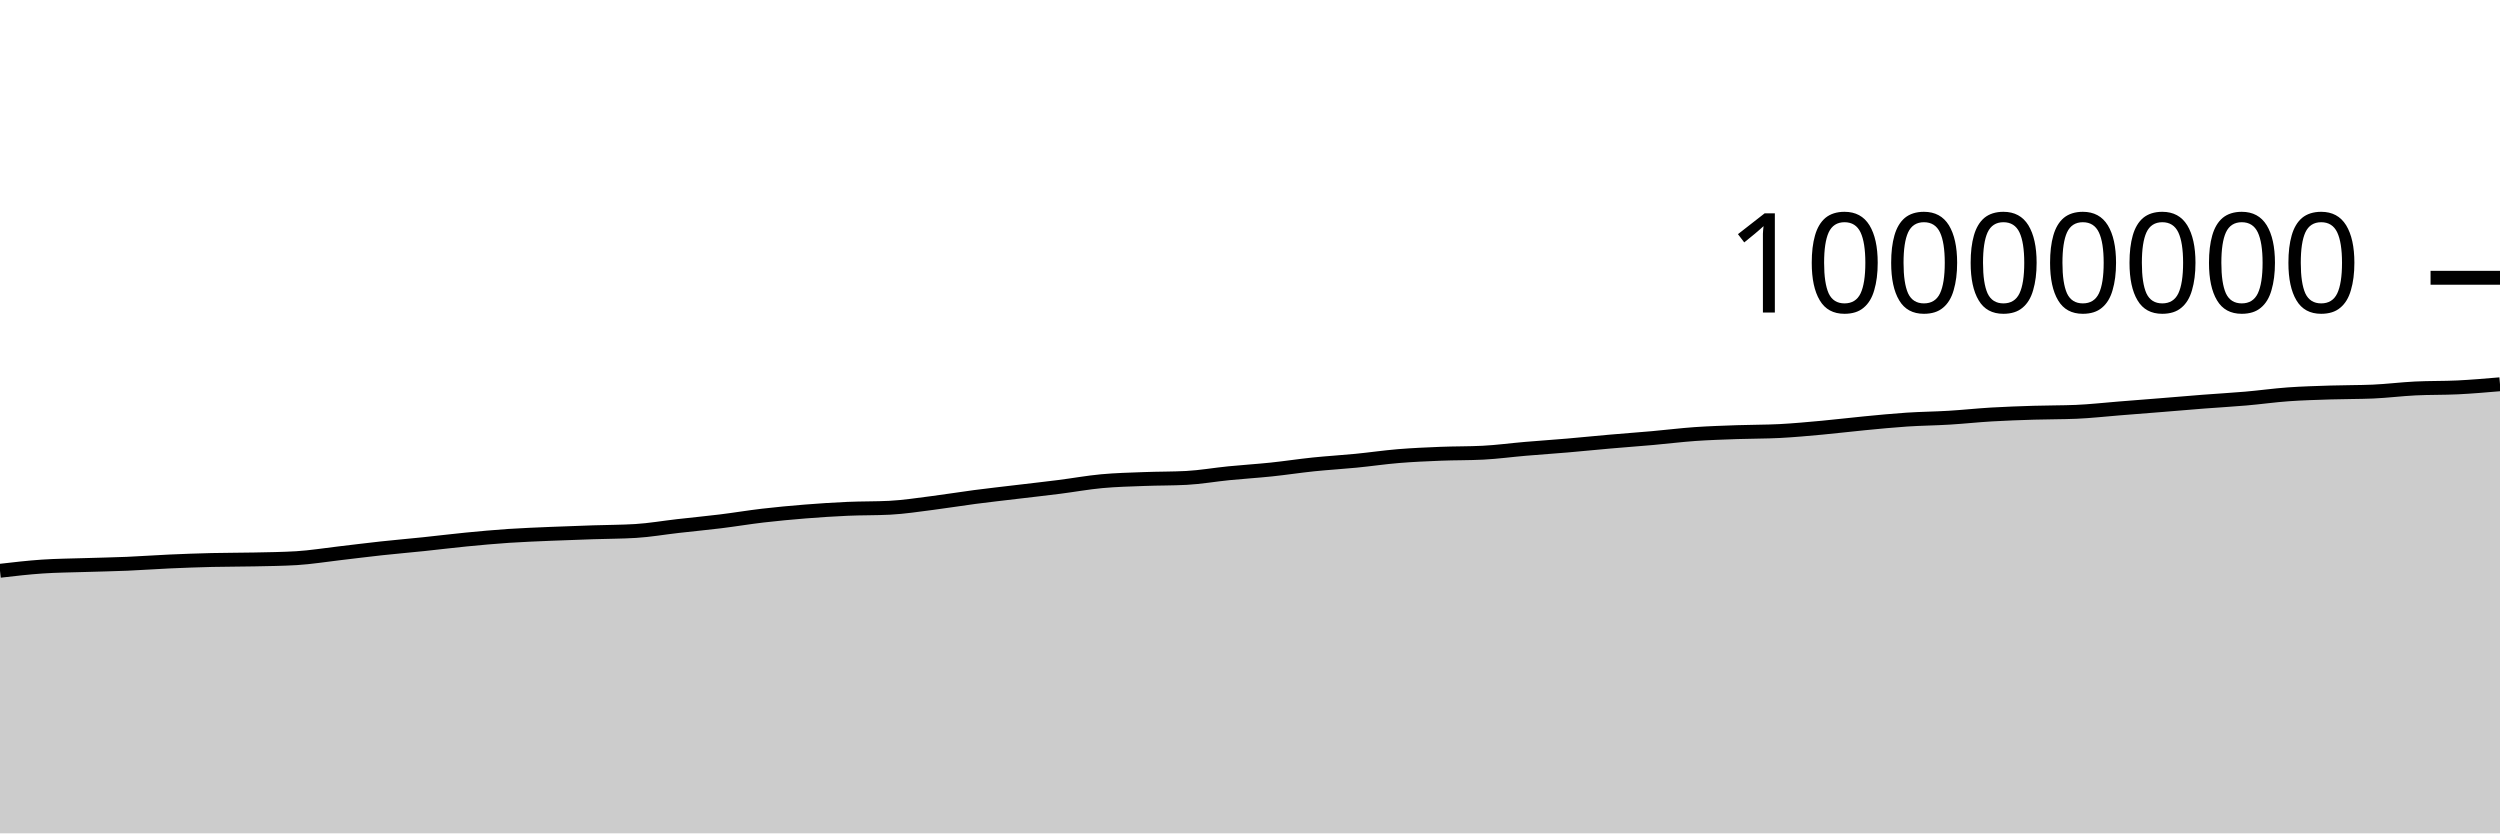
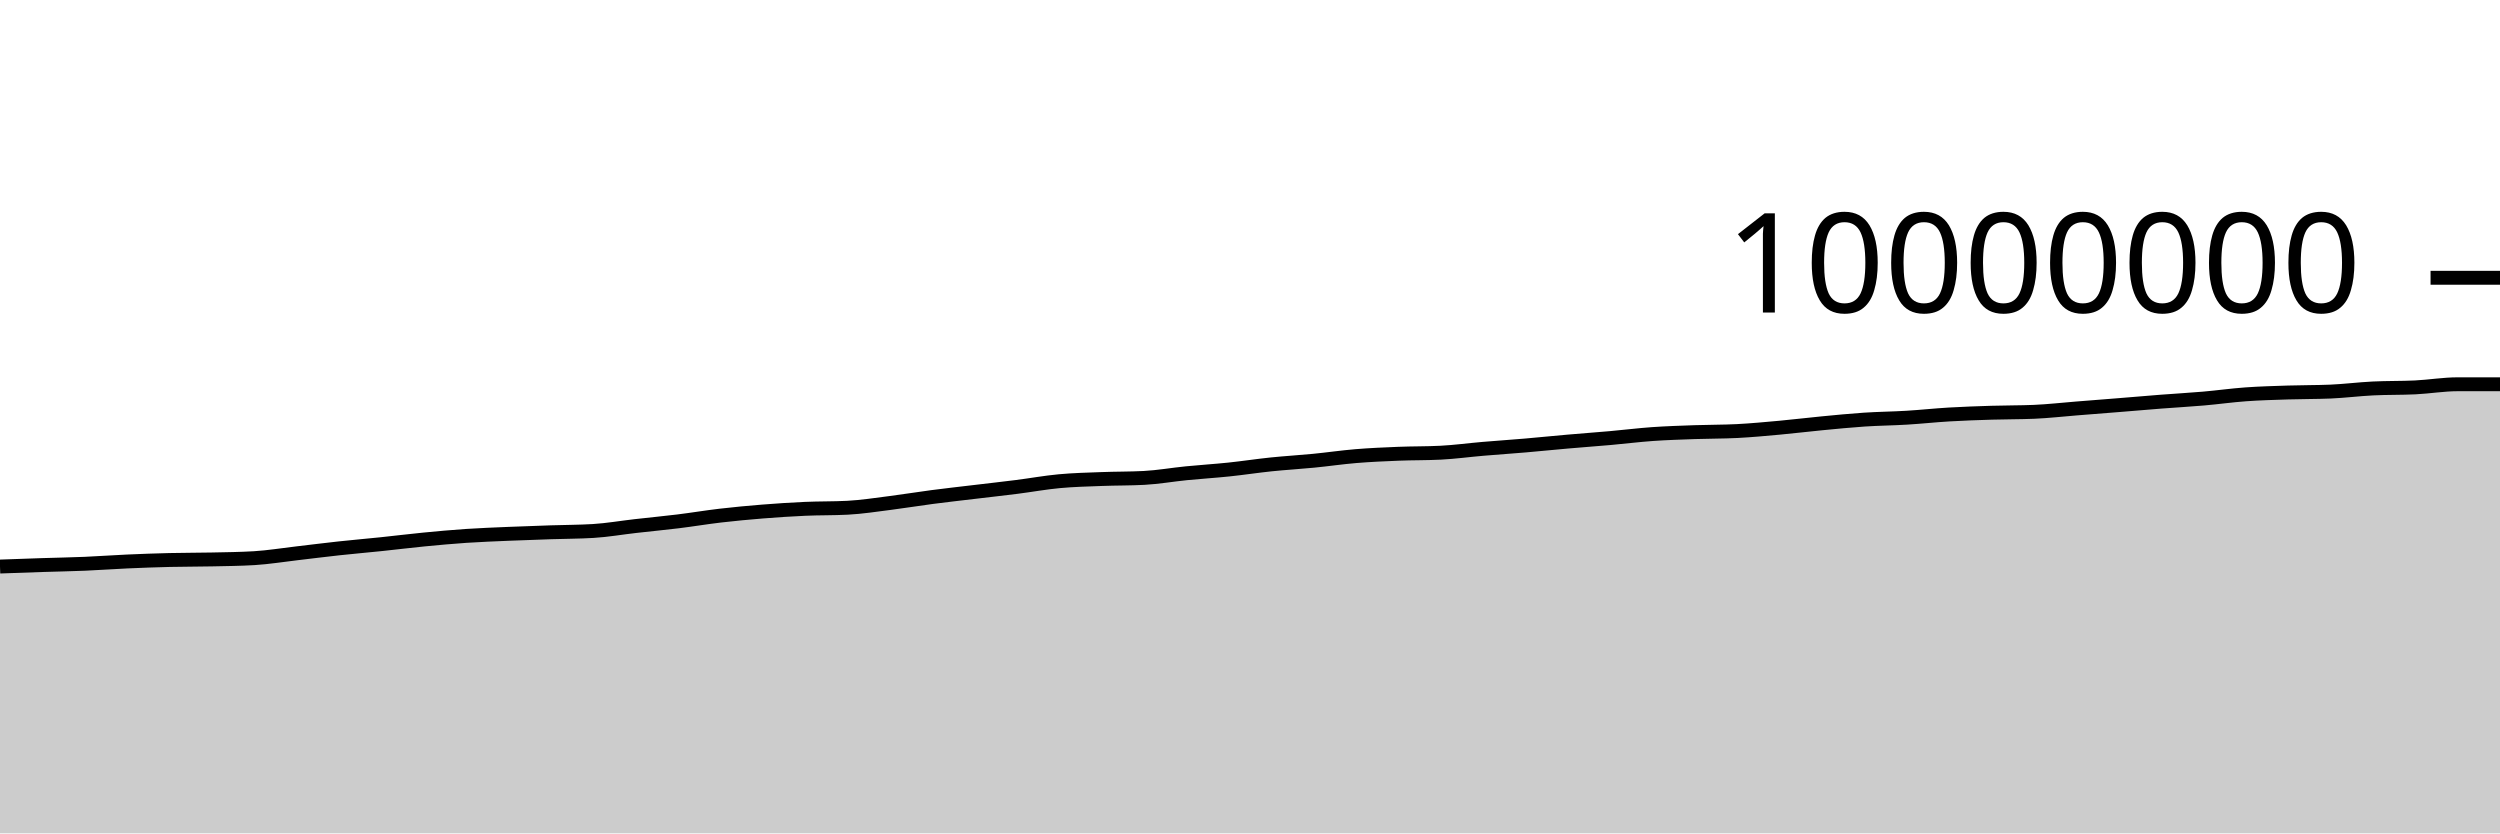
<svg xmlns="http://www.w3.org/2000/svg" viewBox="0 0 180 60">
  <g transform="translate(0,20)">
-     <path class="area" fill="rgba(0, 0, 0, 0.2)" d="M0,21.096C1.017,20.978,2.034,20.86,3.051,20.791C4.068,20.722,5.085,20.717,6.102,20.684C7.119,20.651,8.136,20.635,9.153,20.592C10.169,20.549,11.186,20.472,12.203,20.427C13.22,20.381,14.237,20.345,15.254,20.32C16.271,20.296,17.288,20.302,18.305,20.28C19.322,20.258,20.339,20.249,21.356,20.188C22.373,20.127,23.39,19.958,24.407,19.841C25.424,19.723,26.441,19.592,27.458,19.482C28.475,19.371,29.492,19.285,30.508,19.179C31.525,19.073,32.542,18.945,33.559,18.846C34.576,18.747,35.593,18.654,36.61,18.585C37.627,18.517,38.644,18.48,39.661,18.436C40.678,18.392,41.695,18.358,42.712,18.324C43.729,18.289,44.746,18.293,45.763,18.231C46.78,18.169,47.797,17.99,48.814,17.875C49.831,17.759,50.847,17.664,51.864,17.539C52.881,17.414,53.898,17.243,54.915,17.124C55.932,17.006,56.949,16.911,57.966,16.829C58.983,16.748,60,16.681,61.017,16.636C62.034,16.591,63.051,16.61,64.068,16.558C65.085,16.506,66.102,16.346,67.119,16.217C68.136,16.089,69.153,15.919,70.169,15.786C71.186,15.653,72.203,15.541,73.22,15.419C74.237,15.297,75.254,15.185,76.271,15.056C77.288,14.927,78.305,14.74,79.322,14.646C80.339,14.551,81.356,14.529,82.373,14.49C83.39,14.451,84.407,14.463,85.424,14.41C86.441,14.356,87.458,14.175,88.475,14.074C89.492,13.973,90.508,13.911,91.525,13.805C92.542,13.699,93.559,13.541,94.576,13.436C95.593,13.331,96.61,13.274,97.627,13.174C98.644,13.075,99.661,12.924,100.678,12.84C101.695,12.756,102.712,12.712,103.729,12.671C104.746,12.63,105.763,12.646,106.78,12.594C107.797,12.543,108.814,12.402,109.831,12.316C110.847,12.229,111.864,12.162,112.881,12.075C113.898,11.988,114.915,11.883,115.932,11.794C116.949,11.705,117.966,11.632,118.983,11.542C120,11.452,121.017,11.324,122.034,11.252C123.051,11.181,124.068,11.15,125.085,11.113C126.102,11.077,127.119,11.087,128.136,11.035C129.153,10.983,130.169,10.886,131.186,10.794C132.203,10.701,133.22,10.575,134.237,10.478C135.254,10.381,136.271,10.278,137.288,10.211C138.305,10.144,139.322,10.136,140.339,10.074C141.356,10.013,142.373,9.902,143.39,9.842C144.407,9.783,145.424,9.747,146.441,9.716C147.458,9.684,148.475,9.694,149.492,9.652C150.508,9.609,151.525,9.492,152.542,9.411C153.559,9.331,154.576,9.251,155.593,9.169C156.61,9.087,157.627,8.998,158.644,8.919C159.661,8.84,160.678,8.785,161.695,8.697C162.712,8.609,163.729,8.465,164.746,8.392C165.763,8.319,166.78,8.292,167.797,8.259C168.814,8.225,169.831,8.237,170.847,8.194C171.864,8.15,172.881,8.019,173.898,7.969C174.915,7.918,175.932,7.942,176.949,7.892C177.966,7.842,178.983,7.754,180,7.667L180,40C178.983,40,177.966,40,176.949,40C175.932,40,174.915,40,173.898,40C172.881,40,171.864,40,170.847,40C169.831,40,168.814,40,167.797,40C166.78,40,165.763,40,164.746,40C163.729,40,162.712,40,161.695,40C160.678,40,159.661,40,158.644,40C157.627,40,156.61,40,155.593,40C154.576,40,153.559,40,152.542,40C151.525,40,150.508,40,149.492,40C148.475,40,147.458,40,146.441,40C145.424,40,144.407,40,143.39,40C142.373,40,141.356,40,140.339,40C139.322,40,138.305,40,137.288,40C136.271,40,135.254,40,134.237,40C133.22,40,132.203,40,131.186,40C130.169,40,129.153,40,128.136,40C127.119,40,126.102,40,125.085,40C124.068,40,123.051,40,122.034,40C121.017,40,120,40,118.983,40C117.966,40,116.949,40,115.932,40C114.915,40,113.898,40,112.881,40C111.864,40,110.847,40,109.831,40C108.814,40,107.797,40,106.78,40C105.763,40,104.746,40,103.729,40C102.712,40,101.695,40,100.678,40C99.661,40,98.644,40,97.627,40C96.61,40,95.593,40,94.576,40C93.559,40,92.542,40,91.525,40C90.508,40,89.492,40,88.475,40C87.458,40,86.441,40,85.424,40C84.407,40,83.39,40,82.373,40C81.356,40,80.339,40,79.322,40C78.305,40,77.288,40,76.271,40C75.254,40,74.237,40,73.22,40C72.203,40,71.186,40,70.169,40C69.153,40,68.136,40,67.119,40C66.102,40,65.085,40,64.068,40C63.051,40,62.034,40,61.017,40C60,40,58.983,40,57.966,40C56.949,40,55.932,40,54.915,40C53.898,40,52.881,40,51.864,40C50.847,40,49.831,40,48.814,40C47.797,40,46.78,40,45.763,40C44.746,40,43.729,40,42.712,40C41.695,40,40.678,40,39.661,40C38.644,40,37.627,40,36.61,40C35.593,40,34.576,40,33.559,40C32.542,40,31.525,40,30.508,40C29.492,40,28.475,40,27.458,40C26.441,40,25.424,40,24.407,40C23.39,40,22.373,40,21.356,40C20.339,40,19.322,40,18.305,40C17.288,40,16.271,40,15.254,40C14.237,40,13.22,40,12.203,40C11.186,40,10.169,40,9.153,40C8.136,40,7.119,40,6.102,40C5.085,40,4.068,40,3.051,40C2.034,40,1.017,40,0,40Z" />
-     <path class="line" stroke="black" fill="none" d="M0,21.096C1.017,20.978,2.034,20.86,3.051,20.791C4.068,20.722,5.085,20.717,6.102,20.684C7.119,20.651,8.136,20.635,9.153,20.592C10.169,20.549,11.186,20.472,12.203,20.427C13.22,20.381,14.237,20.345,15.254,20.32C16.271,20.296,17.288,20.302,18.305,20.28C19.322,20.258,20.339,20.249,21.356,20.188C22.373,20.127,23.39,19.958,24.407,19.841C25.424,19.723,26.441,19.592,27.458,19.482C28.475,19.371,29.492,19.285,30.508,19.179C31.525,19.073,32.542,18.945,33.559,18.846C34.576,18.747,35.593,18.654,36.61,18.585C37.627,18.517,38.644,18.48,39.661,18.436C40.678,18.392,41.695,18.358,42.712,18.324C43.729,18.289,44.746,18.293,45.763,18.231C46.78,18.169,47.797,17.99,48.814,17.875C49.831,17.759,50.847,17.664,51.864,17.539C52.881,17.414,53.898,17.243,54.915,17.124C55.932,17.006,56.949,16.911,57.966,16.829C58.983,16.748,60,16.681,61.017,16.636C62.034,16.591,63.051,16.61,64.068,16.558C65.085,16.506,66.102,16.346,67.119,16.217C68.136,16.089,69.153,15.919,70.169,15.786C71.186,15.653,72.203,15.541,73.22,15.419C74.237,15.297,75.254,15.185,76.271,15.056C77.288,14.927,78.305,14.74,79.322,14.646C80.339,14.551,81.356,14.529,82.373,14.49C83.39,14.451,84.407,14.463,85.424,14.41C86.441,14.356,87.458,14.175,88.475,14.074C89.492,13.973,90.508,13.911,91.525,13.805C92.542,13.699,93.559,13.541,94.576,13.436C95.593,13.331,96.61,13.274,97.627,13.174C98.644,13.075,99.661,12.924,100.678,12.84C101.695,12.756,102.712,12.712,103.729,12.671C104.746,12.63,105.763,12.646,106.78,12.594C107.797,12.543,108.814,12.402,109.831,12.316C110.847,12.229,111.864,12.162,112.881,12.075C113.898,11.988,114.915,11.883,115.932,11.794C116.949,11.705,117.966,11.632,118.983,11.542C120,11.452,121.017,11.324,122.034,11.252C123.051,11.181,124.068,11.15,125.085,11.113C126.102,11.077,127.119,11.087,128.136,11.035C129.153,10.983,130.169,10.886,131.186,10.794C132.203,10.701,133.22,10.575,134.237,10.478C135.254,10.381,136.271,10.278,137.288,10.211C138.305,10.144,139.322,10.136,140.339,10.074C141.356,10.013,142.373,9.902,143.39,9.842C144.407,9.783,145.424,9.747,146.441,9.716C147.458,9.684,148.475,9.694,149.492,9.652C150.508,9.609,151.525,9.492,152.542,9.411C153.559,9.331,154.576,9.251,155.593,9.169C156.61,9.087,157.627,8.998,158.644,8.919C159.661,8.84,160.678,8.785,161.695,8.697C162.712,8.609,163.729,8.465,164.746,8.392C165.763,8.319,166.78,8.292,167.797,8.259C168.814,8.225,169.831,8.237,170.847,8.194C171.864,8.15,172.881,8.019,173.898,7.969C174.915,7.918,175.932,7.942,176.949,7.892C177.966,7.842,178.983,7.754,180,7.667" />
+     <path class="area" fill="rgba(0, 0, 0, 0.2)" d="M0,20.791C1.017,20.754,2.034,20.717,3.051,20.684C4.068,20.651,5.085,20.635,6.102,20.592C7.119,20.549,8.136,20.472,9.153,20.427C10.169,20.381,11.186,20.345,12.203,20.32C13.22,20.296,14.237,20.302,15.254,20.28C16.271,20.258,17.288,20.249,18.305,20.188C19.322,20.127,20.339,19.958,21.356,19.841C22.373,19.723,23.39,19.592,24.407,19.482C25.424,19.371,26.441,19.285,27.458,19.179C28.475,19.073,29.492,18.945,30.508,18.846C31.525,18.747,32.542,18.654,33.559,18.585C34.576,18.517,35.593,18.48,36.61,18.436C37.627,18.392,38.644,18.358,39.661,18.324C40.678,18.289,41.695,18.293,42.712,18.231C43.729,18.169,44.746,17.99,45.763,17.875C46.78,17.759,47.797,17.664,48.814,17.539C49.831,17.414,50.847,17.243,51.864,17.124C52.881,17.006,53.898,16.911,54.915,16.829C55.932,16.748,56.949,16.681,57.966,16.636C58.983,16.591,60,16.61,61.017,16.558C62.034,16.506,63.051,16.346,64.068,16.217C65.085,16.089,66.102,15.919,67.119,15.786C68.136,15.653,69.153,15.541,70.169,15.419C71.186,15.297,72.203,15.185,73.22,15.056C74.237,14.927,75.254,14.74,76.271,14.646C77.288,14.551,78.305,14.529,79.322,14.49C80.339,14.451,81.356,14.463,82.373,14.41C83.39,14.356,84.407,14.175,85.424,14.074C86.441,13.973,87.458,13.911,88.475,13.805C89.492,13.699,90.508,13.541,91.525,13.436C92.542,13.331,93.559,13.274,94.576,13.174C95.593,13.075,96.61,12.924,97.627,12.84C98.644,12.756,99.661,12.712,100.678,12.671C101.695,12.63,102.712,12.646,103.729,12.594C104.746,12.543,105.763,12.402,106.78,12.316C107.797,12.229,108.814,12.162,109.831,12.075C110.847,11.988,111.864,11.883,112.881,11.794C113.898,11.705,114.915,11.632,115.932,11.542C116.949,11.452,117.966,11.324,118.983,11.252C120,11.181,121.017,11.15,122.034,11.113C123.051,11.077,124.068,11.087,125.085,11.035C126.102,10.983,127.119,10.886,128.136,10.794C129.153,10.701,130.169,10.575,131.186,10.478C132.203,10.381,133.22,10.278,134.237,10.211C135.254,10.144,136.271,10.136,137.288,10.074C138.305,10.013,139.322,9.902,140.339,9.842C141.356,9.783,142.373,9.747,143.39,9.716C144.407,9.684,145.424,9.694,146.441,9.652C147.458,9.609,148.475,9.492,149.492,9.411C150.508,9.331,151.525,9.251,152.542,9.169C153.559,9.087,154.576,8.998,155.593,8.919C156.61,8.84,157.627,8.785,158.644,8.697C159.661,8.609,160.678,8.465,161.695,8.392C162.712,8.319,163.729,8.292,164.746,8.259C165.763,8.225,166.78,8.237,167.797,8.194C168.814,8.15,169.831,8.019,170.847,7.969C171.864,7.918,172.881,7.942,173.898,7.892C174.915,7.842,175.932,7.667,176.949,7.667C177.966,7.667,178.983,7.667,180,7.667L180,40C178.983,40,177.966,40,176.949,40C175.932,40,174.915,40,173.898,40C172.881,40,171.864,40,170.847,40C169.831,40,168.814,40,167.797,40C166.78,40,165.763,40,164.746,40C163.729,40,162.712,40,161.695,40C160.678,40,159.661,40,158.644,40C157.627,40,156.61,40,155.593,40C154.576,40,153.559,40,152.542,40C151.525,40,150.508,40,149.492,40C148.475,40,147.458,40,146.441,40C145.424,40,144.407,40,143.39,40C142.373,40,141.356,40,140.339,40C139.322,40,138.305,40,137.288,40C136.271,40,135.254,40,134.237,40C133.22,40,132.203,40,131.186,40C130.169,40,129.153,40,128.136,40C127.119,40,126.102,40,125.085,40C124.068,40,123.051,40,122.034,40C121.017,40,120,40,118.983,40C117.966,40,116.949,40,115.932,40C114.915,40,113.898,40,112.881,40C111.864,40,110.847,40,109.831,40C108.814,40,107.797,40,106.78,40C105.763,40,104.746,40,103.729,40C102.712,40,101.695,40,100.678,40C99.661,40,98.644,40,97.627,40C96.61,40,95.593,40,94.576,40C93.559,40,92.542,40,91.525,40C90.508,40,89.492,40,88.475,40C87.458,40,86.441,40,85.424,40C84.407,40,83.39,40,82.373,40C81.356,40,80.339,40,79.322,40C78.305,40,77.288,40,76.271,40C75.254,40,74.237,40,73.22,40C72.203,40,71.186,40,70.169,40C69.153,40,68.136,40,67.119,40C66.102,40,65.085,40,64.068,40C63.051,40,62.034,40,61.017,40C60,40,58.983,40,57.966,40C56.949,40,55.932,40,54.915,40C53.898,40,52.881,40,51.864,40C50.847,40,49.831,40,48.814,40C47.797,40,46.78,40,45.763,40C44.746,40,43.729,40,42.712,40C41.695,40,40.678,40,39.661,40C38.644,40,37.627,40,36.61,40C35.593,40,34.576,40,33.559,40C32.542,40,31.525,40,30.508,40C29.492,40,28.475,40,27.458,40C26.441,40,25.424,40,24.407,40C23.39,40,22.373,40,21.356,40C20.339,40,19.322,40,18.305,40C17.288,40,16.271,40,15.254,40C14.237,40,13.22,40,12.203,40C11.186,40,10.169,40,9.153,40C8.136,40,7.119,40,6.102,40C5.085,40,4.068,40,3.051,40C2.034,40,1.017,40,0,40Z" />
+     <path class="line" stroke="black" fill="none" d="M0,20.791C1.017,20.754,2.034,20.717,3.051,20.684C4.068,20.651,5.085,20.635,6.102,20.592C7.119,20.549,8.136,20.472,9.153,20.427C10.169,20.381,11.186,20.345,12.203,20.32C13.22,20.296,14.237,20.302,15.254,20.28C16.271,20.258,17.288,20.249,18.305,20.188C19.322,20.127,20.339,19.958,21.356,19.841C22.373,19.723,23.39,19.592,24.407,19.482C25.424,19.371,26.441,19.285,27.458,19.179C28.475,19.073,29.492,18.945,30.508,18.846C31.525,18.747,32.542,18.654,33.559,18.585C34.576,18.517,35.593,18.48,36.61,18.436C37.627,18.392,38.644,18.358,39.661,18.324C40.678,18.289,41.695,18.293,42.712,18.231C43.729,18.169,44.746,17.99,45.763,17.875C46.78,17.759,47.797,17.664,48.814,17.539C49.831,17.414,50.847,17.243,51.864,17.124C52.881,17.006,53.898,16.911,54.915,16.829C55.932,16.748,56.949,16.681,57.966,16.636C58.983,16.591,60,16.61,61.017,16.558C62.034,16.506,63.051,16.346,64.068,16.217C65.085,16.089,66.102,15.919,67.119,15.786C68.136,15.653,69.153,15.541,70.169,15.419C71.186,15.297,72.203,15.185,73.22,15.056C74.237,14.927,75.254,14.74,76.271,14.646C77.288,14.551,78.305,14.529,79.322,14.49C80.339,14.451,81.356,14.463,82.373,14.41C83.39,14.356,84.407,14.175,85.424,14.074C86.441,13.973,87.458,13.911,88.475,13.805C89.492,13.699,90.508,13.541,91.525,13.436C92.542,13.331,93.559,13.274,94.576,13.174C95.593,13.075,96.61,12.924,97.627,12.84C98.644,12.756,99.661,12.712,100.678,12.671C101.695,12.63,102.712,12.646,103.729,12.594C104.746,12.543,105.763,12.402,106.78,12.316C107.797,12.229,108.814,12.162,109.831,12.075C110.847,11.988,111.864,11.883,112.881,11.794C113.898,11.705,114.915,11.632,115.932,11.542C116.949,11.452,117.966,11.324,118.983,11.252C120,11.181,121.017,11.15,122.034,11.113C123.051,11.077,124.068,11.087,125.085,11.035C126.102,10.983,127.119,10.886,128.136,10.794C129.153,10.701,130.169,10.575,131.186,10.478C132.203,10.381,133.22,10.278,134.237,10.211C135.254,10.144,136.271,10.136,137.288,10.074C138.305,10.013,139.322,9.902,140.339,9.842C141.356,9.783,142.373,9.747,143.39,9.716C144.407,9.684,145.424,9.694,146.441,9.652C147.458,9.609,148.475,9.492,149.492,9.411C150.508,9.331,151.525,9.251,152.542,9.169C153.559,9.087,154.576,8.998,155.593,8.919C156.61,8.84,157.627,8.785,158.644,8.697C159.661,8.609,160.678,8.465,161.695,8.392C162.712,8.319,163.729,8.292,164.746,8.259C165.763,8.225,166.78,8.237,167.797,8.194C168.814,8.15,169.831,8.019,170.847,7.969C171.864,7.918,172.881,7.942,173.898,7.892C174.915,7.842,175.932,7.667,176.949,7.667C177.966,7.667,178.983,7.667,180,7.667" />
    <path class="axis-ceiling" stroke-width="1" stroke="black" fill="none" d="M175,0L180,0" />
    <text class="axis-ceiling-label" font-family="sans-serif" text-anchor="end" font-size="10px" x="170" y="2.5">10000000</text>
  </g>
</svg>
